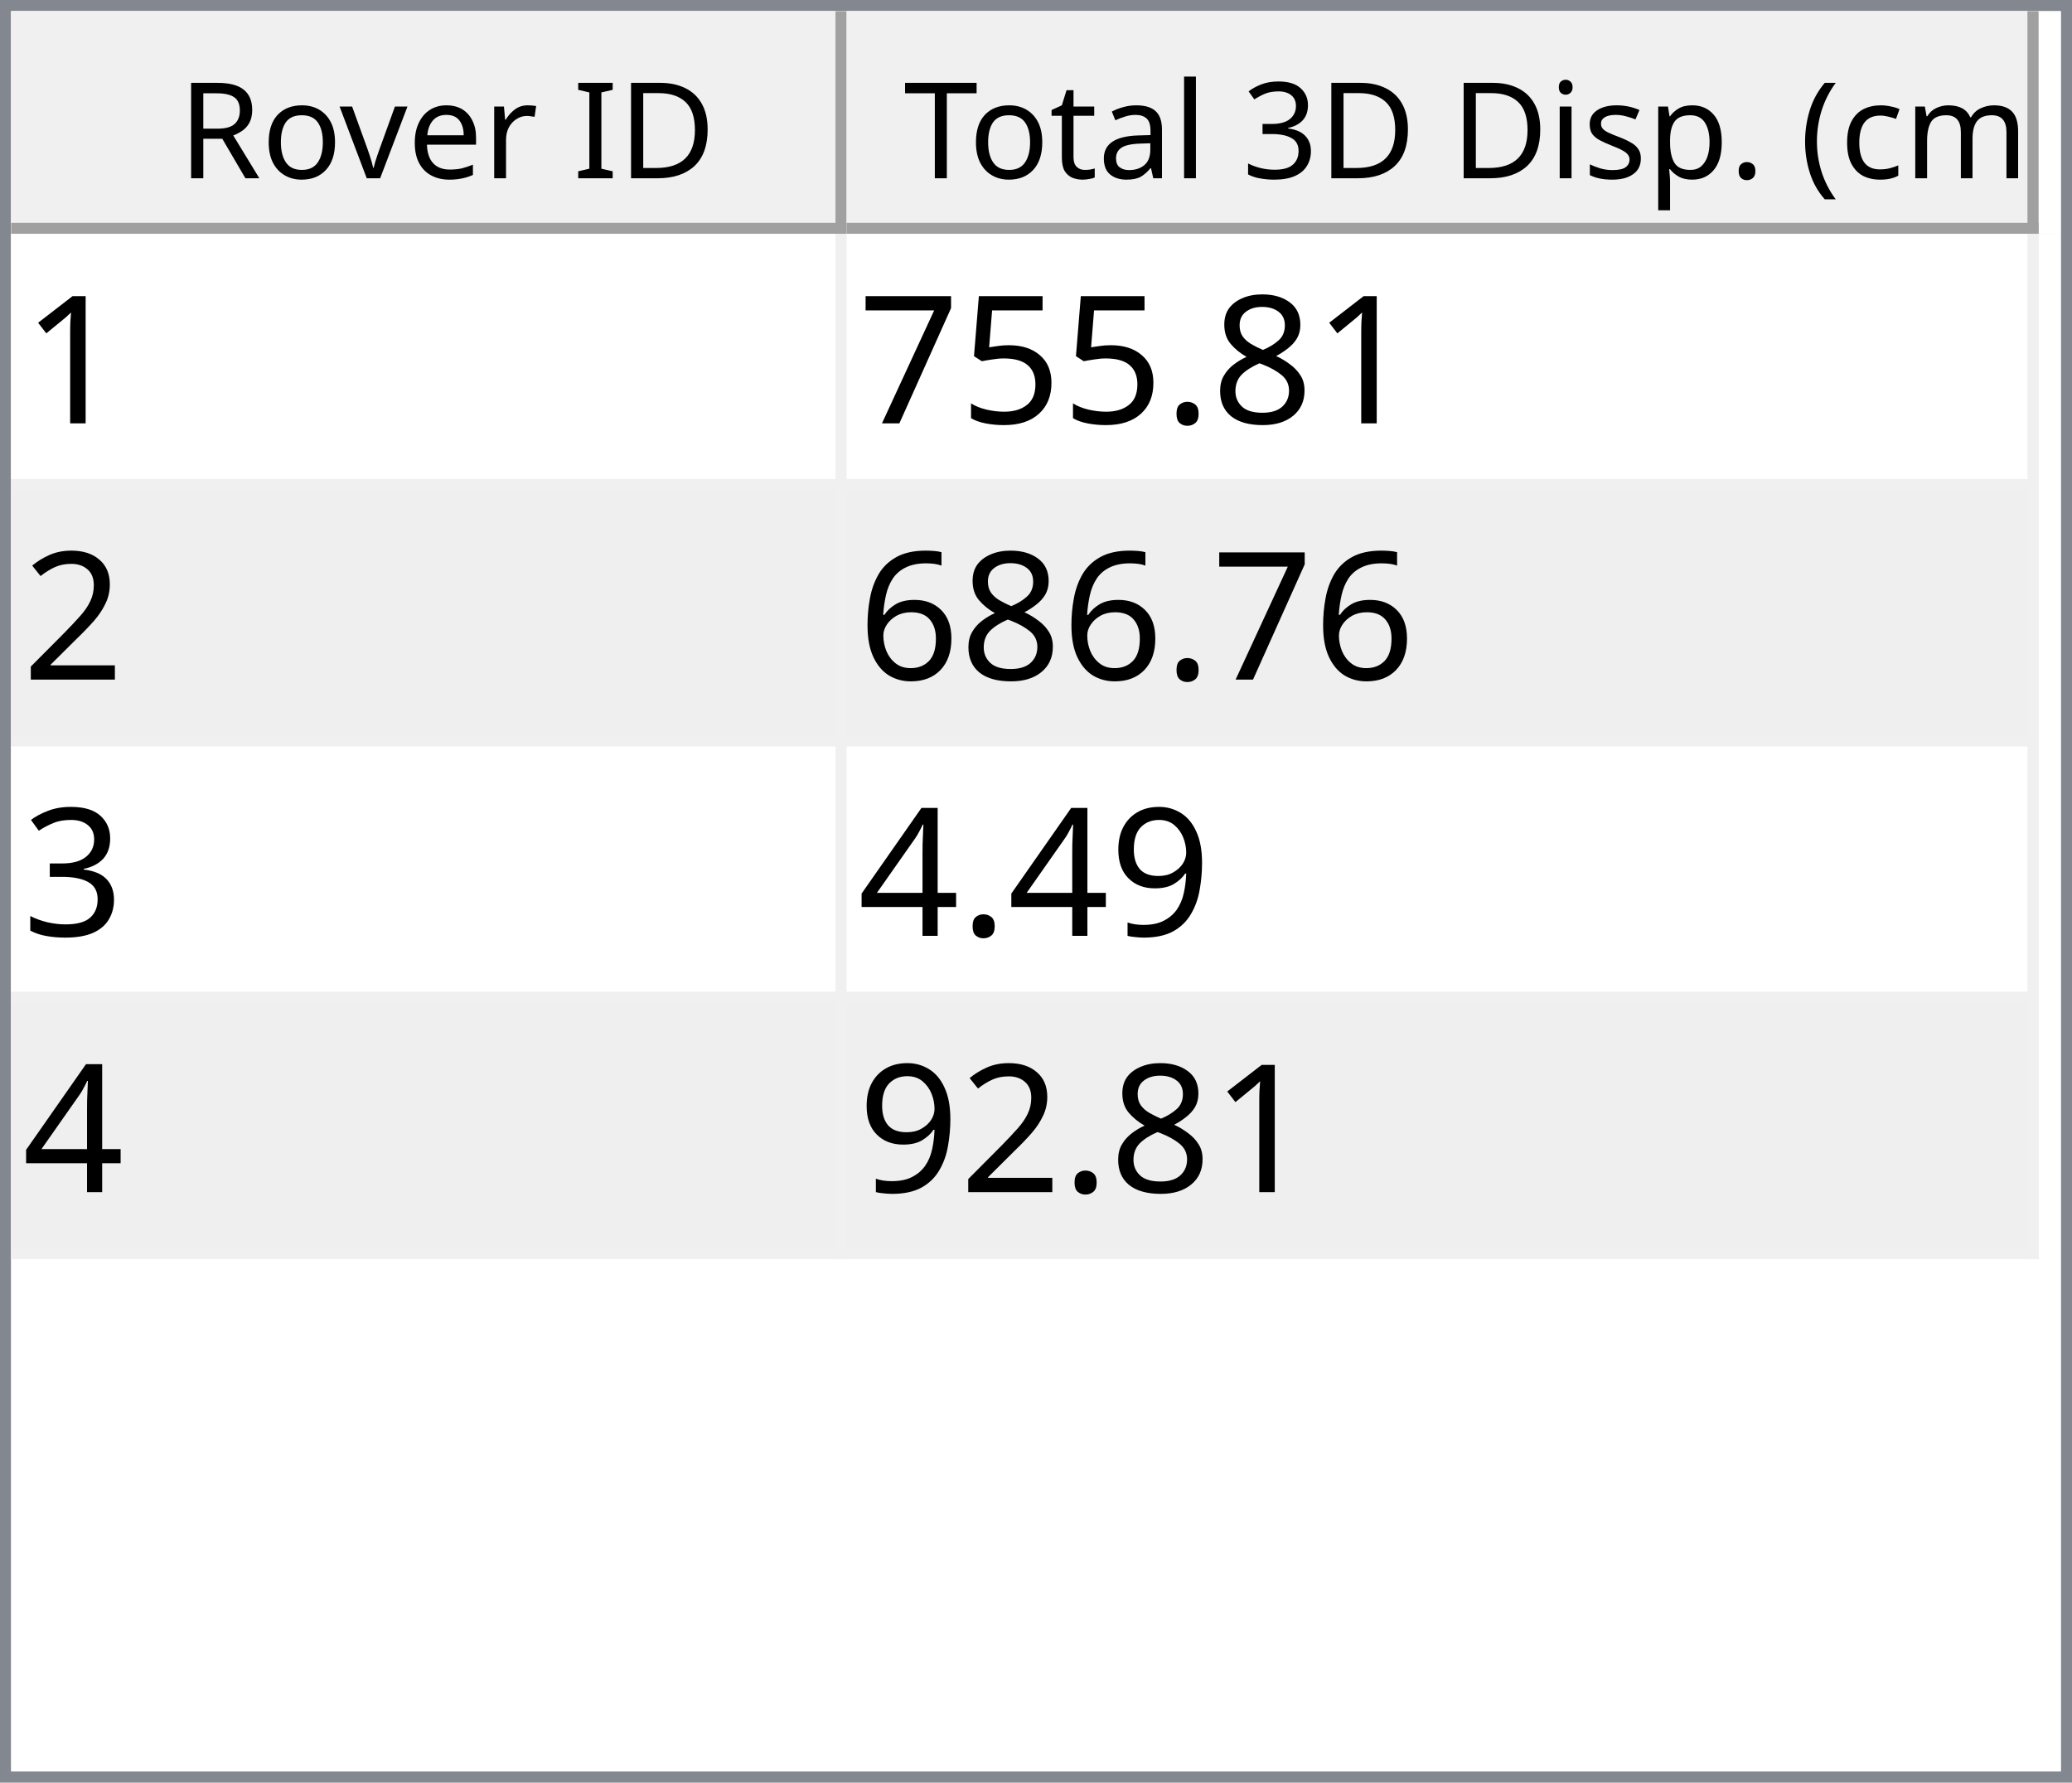
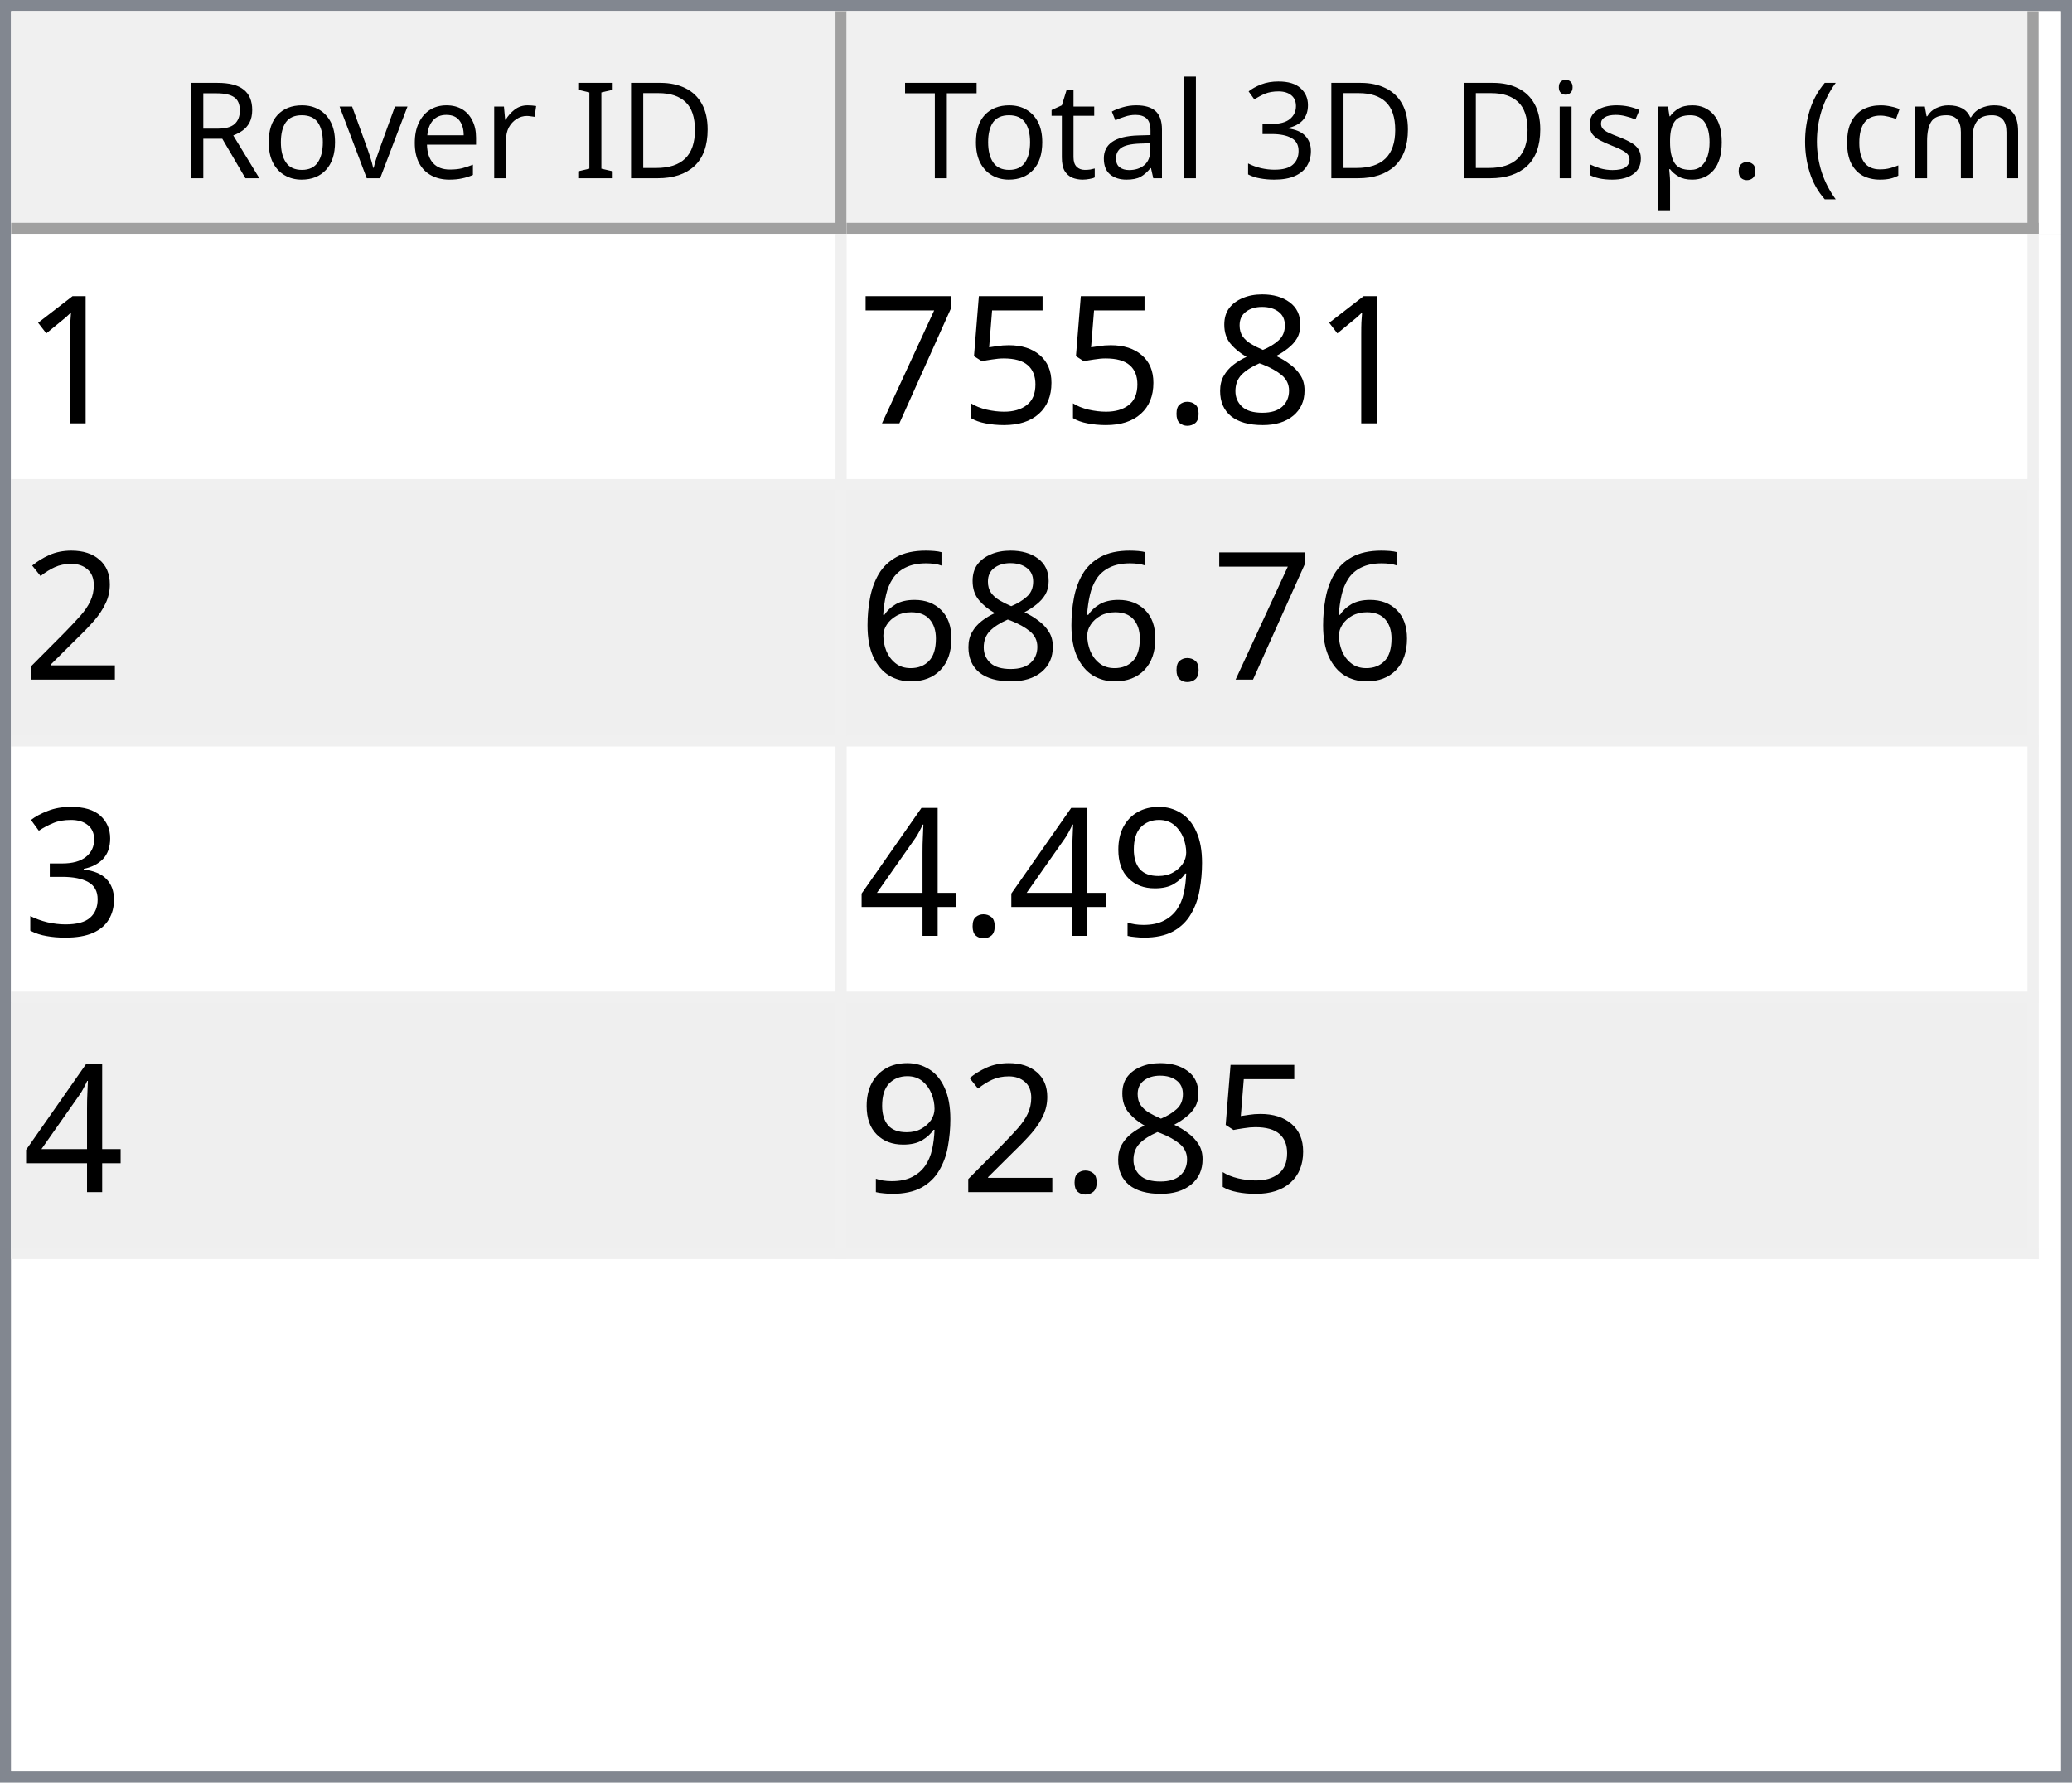
<svg xmlns="http://www.w3.org/2000/svg" style="fill-opacity:1; color-rendering:auto; color-interpolation:auto; text-rendering:auto; stroke:black; stroke-linecap:square; stroke-miterlimit:10; shape-rendering:auto; stroke-opacity:1; fill:black; stroke-dasharray:none; font-weight:normal; stroke-width:1; font-family:'Dialog'; font-style:normal; stroke-linejoin:miter; font-size:12px; stroke-dashoffset:0; image-rendering:auto;" width="186" height="160">
  <defs id="genericDefs" />
  <g>
    <defs id="defs1">
      <clipPath clipPathUnits="userSpaceOnUse" id="clipPath1">
        <path d="M0 0 L186 0 L186 160 L0 160 L0 0 Z" />
      </clipPath>
      <clipPath clipPathUnits="userSpaceOnUse" id="clipPath2">
        <path d="M0 0 L0 160 L186 160 L186 0 Z" />
      </clipPath>
      <clipPath clipPathUnits="userSpaceOnUse" id="clipPath3">
        <path d="M0 0 L0 20 L184 20 L184 0 Z" />
      </clipPath>
      <clipPath clipPathUnits="userSpaceOnUse" id="clipPath4">
        <path d="M0 0 L0 20 L75 20 L75 0 Z" />
      </clipPath>
      <clipPath clipPathUnits="userSpaceOnUse" id="clipPath5">
        <path d="M1 1 L1 19 L74 19 L74 1 Z" />
      </clipPath>
      <clipPath clipPathUnits="userSpaceOnUse" id="clipPath6">
        <path d="M0 0 L0 18 L73 18 L73 0 Z" />
      </clipPath>
      <clipPath clipPathUnits="userSpaceOnUse" id="clipPath7">
        <path d="M-0.5 -0.5 L-0.5 19.5 L74.5 19.5 L74.5 -0.5 Z" />
      </clipPath>
      <clipPath clipPathUnits="userSpaceOnUse" id="clipPath8">
        <path d="M0 0 L0 20 L107 20 L107 0 Z" />
      </clipPath>
      <clipPath clipPathUnits="userSpaceOnUse" id="clipPath9">
        <path d="M1 1 L1 19 L106 19 L106 1 Z" />
      </clipPath>
      <clipPath clipPathUnits="userSpaceOnUse" id="clipPath10">
        <path d="M0 0 L0 18 L105 18 L105 0 Z" />
      </clipPath>
      <clipPath clipPathUnits="userSpaceOnUse" id="clipPath11">
        <path d="M-0.5 -0.5 L-0.5 19.5 L106.5 19.5 L106.5 -0.5 Z" />
      </clipPath>
      <clipPath clipPathUnits="userSpaceOnUse" id="clipPath12">
        <path d="M0 0 L0 138 L184 138 L184 0 Z" />
      </clipPath>
      <clipPath clipPathUnits="userSpaceOnUse" id="clipPath13">
        <path d="M0 0 L0 92 L182 92 L182 0 Z" />
      </clipPath>
      <clipPath clipPathUnits="userSpaceOnUse" id="clipPath14">
        <path d="M-0.5 -0.5 L-0.5 91.5 L181.5 91.5 L181.5 -0.5 Z" />
      </clipPath>
      <clipPath clipPathUnits="userSpaceOnUse" id="clipPath15">
        <path d="M0 0 L0 22 L74 22 L74 0 Z" />
      </clipPath>
      <clipPath clipPathUnits="userSpaceOnUse" id="clipPath16">
        <path d="M0 0 L0 22 L106 22 L106 0 Z" />
      </clipPath>
      <font horiz-adv-x="64.551" id="font1">
        <font-face ascent="107.91" descent="25.098" units-per-em="100" style="font-style:normal; font-family:Segoe UI; font-weight:normal;" />
        <missing-glyph horiz-adv-x="64.551" d="M8.109 0 L8.109 68.266 L56.453 68.266 L56.453 0 L8.109 0 ZM15.328 7.234 L49.219 7.234 L49.219 61.031 L15.328 61.031 L15.328 7.234 Z" />
        <glyph unicode="D" horiz-adv-x="70.117" d="M9.188 0 L9.188 70.016 L28.516 70.016 Q65.531 70.016 65.531 35.891 Q65.531 19.672 55.25 9.836 Q44.969 0 27.734 0 L9.188 0 ZM17.391 62.594 L17.391 7.422 L27.828 7.422 Q41.609 7.422 49.273 14.797 Q56.938 22.172 56.938 35.688 Q56.938 62.594 28.328 62.594 L17.391 62.594 Z" />
        <glyph unicode="I" horiz-adv-x="26.611" d="M17.391 0 L9.188 0 L9.188 70.016 L17.391 70.016 L17.391 0 Z" />
        <glyph unicode=" " horiz-adv-x="27.393" d="" />
        <glyph unicode="r" horiz-adv-x="34.766" d="M34.188 41.891 Q32.078 43.5 28.125 43.5 Q23 43.5 19.555 38.672 Q16.109 33.844 16.109 25.484 L16.109 0 L8.109 0 L8.109 50 L16.109 50 L16.109 39.703 L16.312 39.703 Q18.016 44.969 21.531 47.922 Q25.047 50.875 29.391 50.875 Q32.516 50.875 34.188 50.203 L34.188 41.891 Z" />
        <glyph unicode="e" horiz-adv-x="52.295" d="M48.297 23 L12.984 23 Q13.188 14.656 17.484 10.109 Q21.781 5.562 29.297 5.562 Q37.75 5.562 44.828 11.141 L44.828 3.609 Q38.234 -1.172 27.391 -1.172 Q16.797 -1.172 10.742 5.641 Q4.688 12.453 4.688 24.812 Q4.688 36.469 11.305 43.82 Q17.922 51.172 27.734 51.172 Q37.547 51.172 42.922 44.828 Q48.297 38.484 48.297 27.203 L48.297 23 ZM40.094 29.781 Q40.047 36.719 36.75 40.578 Q33.453 44.438 27.594 44.438 Q21.922 44.438 17.969 40.383 Q14.016 36.328 13.094 29.781 L40.094 29.781 Z" />
        <glyph unicode="v" horiz-adv-x="47.9" d="M47.406 50 L27.484 0 L19.625 0 L0.688 50 L9.469 50 L22.172 13.672 Q23.578 9.672 23.922 6.688 L24.125 6.688 Q24.609 10.453 25.688 13.484 L38.969 50 L47.406 50 Z" />
        <glyph unicode="o" horiz-adv-x="58.594" d="M29 -1.172 Q17.922 -1.172 11.305 5.836 Q4.688 12.844 4.688 24.422 Q4.688 37.016 11.57 44.094 Q18.453 51.172 30.172 51.172 Q41.359 51.172 47.633 44.289 Q53.906 37.406 53.906 25.203 Q53.906 13.234 47.141 6.031 Q40.375 -1.172 29 -1.172 ZM29.594 44.438 Q21.875 44.438 17.383 39.188 Q12.891 33.938 12.891 24.703 Q12.891 15.828 17.43 10.695 Q21.969 5.562 29.594 5.562 Q37.359 5.562 41.531 10.594 Q45.703 15.625 45.703 24.906 Q45.703 34.281 41.531 39.359 Q37.359 44.438 29.594 44.438 Z" />
        <glyph unicode="R" horiz-adv-x="59.814" d="M59.375 0 L49.609 0 L37.891 19.625 Q36.281 22.359 34.766 24.289 Q33.25 26.219 31.664 27.438 Q30.078 28.656 28.25 29.219 Q26.422 29.781 24.125 29.781 L17.391 29.781 L17.391 0 L9.188 0 L9.188 70.016 L30.078 70.016 Q34.672 70.016 38.555 68.867 Q42.438 67.719 45.289 65.375 Q48.141 63.031 49.758 59.547 Q51.375 56.062 51.375 51.375 Q51.375 47.703 50.273 44.656 Q49.172 41.609 47.148 39.211 Q45.125 36.812 42.266 35.133 Q39.406 33.453 35.844 32.516 L35.844 32.328 Q37.594 31.547 38.891 30.547 Q40.188 29.547 41.359 28.18 Q42.531 26.812 43.68 25.078 Q44.828 23.344 46.234 21.047 L59.375 0 ZM17.391 62.594 L17.391 37.203 L28.516 37.203 Q31.594 37.203 34.203 38.133 Q36.812 39.062 38.719 40.797 Q40.625 42.531 41.703 45.047 Q42.781 47.562 42.781 50.688 Q42.781 56.297 39.141 59.445 Q35.5 62.594 28.609 62.594 L17.391 62.594 Z" />
        <glyph unicode=")" horiz-adv-x="30.176" d="M8.297 -15.922 L1.172 -15.922 Q16.406 2.344 16.406 26.812 Q16.406 51.469 1.078 70.016 L8.297 70.016 Q23.531 52.156 23.531 26.703 Q23.531 1.375 8.297 -15.922 Z" />
        <glyph unicode="m" horiz-adv-x="86.133" d="M79.109 0 L71.094 0 L71.094 28.719 Q71.094 37.016 68.531 40.727 Q65.969 44.438 59.906 44.438 Q54.781 44.438 51.195 39.75 Q47.609 35.062 47.609 28.516 L47.609 0 L39.594 0 L39.594 29.688 Q39.594 44.438 28.219 44.438 Q22.953 44.438 19.531 40.016 Q16.109 35.594 16.109 28.516 L16.109 0 L8.109 0 L8.109 50 L16.109 50 L16.109 42.094 L16.312 42.094 Q21.625 51.172 31.844 51.172 Q36.969 51.172 40.773 48.312 Q44.578 45.453 46 40.828 Q51.562 51.172 62.594 51.172 Q79.109 51.172 79.109 30.812 L79.109 0 Z" />
        <glyph unicode="c" horiz-adv-x="46.191" d="M42.188 2.297 Q36.422 -1.172 28.516 -1.172 Q17.828 -1.172 11.258 5.789 Q4.688 12.75 4.688 23.828 Q4.688 36.188 11.766 43.68 Q18.844 51.172 30.672 51.172 Q37.25 51.172 42.281 48.734 L42.281 40.531 Q36.719 44.438 30.375 44.438 Q22.703 44.438 17.797 38.945 Q12.891 33.453 12.891 24.516 Q12.891 15.719 17.508 10.641 Q22.125 5.562 29.891 5.562 Q36.422 5.562 42.188 9.906 L42.188 2.297 Z" />
        <glyph unicode="(" horiz-adv-x="30.176" d="M29.109 -15.922 L21.969 -15.922 Q6.844 1.375 6.844 26.703 Q6.844 52.156 21.969 70.016 L29.203 70.016 Q13.875 51.469 13.875 26.812 Q13.875 2.344 29.109 -15.922 Z" />
        <glyph unicode="." horiz-adv-x="21.68" d="M10.891 -1.078 Q8.641 -1.078 7.055 0.539 Q5.469 2.156 5.469 4.391 Q5.469 6.641 7.055 8.273 Q8.641 9.906 10.891 9.906 Q13.188 9.906 14.797 8.273 Q16.406 6.641 16.406 4.391 Q16.406 2.156 14.797 0.539 Q13.188 -1.078 10.891 -1.078 Z" />
        <glyph unicode="p" horiz-adv-x="58.789" d="M16.312 7.234 L16.109 7.234 L16.109 -23 L8.109 -23 L8.109 50 L16.109 50 L16.109 41.219 L16.312 41.219 Q22.219 51.172 33.594 51.172 Q43.266 51.172 48.688 44.461 Q54.109 37.75 54.109 26.469 Q54.109 13.922 48 6.375 Q41.891 -1.172 31.297 -1.172 Q21.578 -1.172 16.312 7.234 ZM16.109 27.391 L16.109 20.406 Q16.109 14.203 20.141 9.883 Q24.172 5.562 30.375 5.562 Q37.641 5.562 41.773 11.133 Q45.906 16.703 45.906 26.609 Q45.906 34.969 42.047 39.703 Q38.188 44.438 31.594 44.438 Q24.609 44.438 20.359 39.578 Q16.109 34.719 16.109 27.391 Z" />
        <glyph unicode="s" horiz-adv-x="42.432" d="M5.078 1.812 L5.078 10.406 Q11.625 5.562 19.484 5.562 Q30.031 5.562 30.031 12.594 Q30.031 14.594 29.125 15.992 Q28.219 17.391 26.68 18.461 Q25.141 19.531 23.07 20.383 Q21 21.234 18.609 22.172 Q15.281 23.484 12.766 24.828 Q10.25 26.172 8.57 27.859 Q6.891 29.547 6.031 31.695 Q5.172 33.844 5.172 36.719 Q5.172 40.234 6.789 42.945 Q8.406 45.656 11.086 47.484 Q13.766 49.312 17.211 50.242 Q20.656 51.172 24.312 51.172 Q30.812 51.172 35.938 48.922 L35.938 40.828 Q30.422 44.438 23.25 44.438 Q21 44.438 19.195 43.922 Q17.391 43.406 16.094 42.477 Q14.797 41.547 14.086 40.258 Q13.375 38.969 13.375 37.406 Q13.375 35.453 14.086 34.133 Q14.797 32.812 16.164 31.789 Q17.531 30.766 19.484 29.938 Q21.438 29.109 23.922 28.125 Q27.25 26.859 29.883 25.516 Q32.516 24.172 34.375 22.484 Q36.234 20.797 37.234 18.602 Q38.234 16.406 38.234 13.375 Q38.234 9.672 36.602 6.938 Q34.969 4.203 32.234 2.398 Q29.5 0.594 25.93 -0.289 Q22.359 -1.172 18.453 -1.172 Q10.75 -1.172 5.078 1.812 Z" />
        <glyph unicode="i" horiz-adv-x="24.219" d="M12.203 62.703 Q10.062 62.703 8.547 64.164 Q7.031 65.625 7.031 67.875 Q7.031 70.125 8.547 71.609 Q10.062 73.094 12.203 73.094 Q14.406 73.094 15.945 71.609 Q17.484 70.125 17.484 67.875 Q17.484 65.719 15.945 64.211 Q14.406 62.703 12.203 62.703 ZM16.109 0 L8.109 0 L8.109 50 L16.109 50 L16.109 0 Z" />
        <glyph unicode="3" horiz-adv-x="53.906" d="M46.531 19.828 Q46.531 15.094 44.75 11.211 Q42.969 7.328 39.719 4.57 Q36.469 1.812 31.93 0.297 Q27.391 -1.219 21.922 -1.219 Q11.922 -1.219 6 2.594 L6 11.188 Q13.094 5.609 22.219 5.609 Q25.875 5.609 28.828 6.539 Q31.781 7.469 33.906 9.227 Q36.031 10.984 37.18 13.477 Q38.328 15.969 38.328 19.094 Q38.328 32.812 18.797 32.812 L12.984 32.812 L12.984 39.594 L18.5 39.594 Q35.797 39.594 35.797 52.484 Q35.797 64.406 22.609 64.406 Q15.188 64.406 8.688 59.422 L8.688 67.188 Q15.375 71.188 24.609 71.188 Q29 71.188 32.57 69.969 Q36.141 68.75 38.68 66.555 Q41.219 64.359 42.609 61.281 Q44 58.203 44 54.5 Q44 40.672 30.031 36.719 L30.031 36.531 Q33.594 36.141 36.625 34.797 Q39.656 33.453 41.852 31.305 Q44.047 29.156 45.289 26.25 Q46.531 23.344 46.531 19.828 Z" />
        <glyph unicode="l" horiz-adv-x="24.219" d="M16.109 0 L8.109 0 L8.109 74.031 L16.109 74.031 L16.109 0 Z" />
        <glyph unicode="a" horiz-adv-x="50.879" d="M43.891 0 L35.891 0 L35.891 7.812 L35.688 7.812 Q30.469 -1.172 20.312 -1.172 Q12.844 -1.172 8.617 2.781 Q4.391 6.734 4.391 13.281 Q4.391 27.297 20.906 29.594 L35.891 31.688 Q35.891 44.438 25.594 44.438 Q16.547 44.438 9.281 38.281 L9.281 46.484 Q16.656 51.172 26.266 51.172 Q43.891 51.172 43.891 32.516 L43.891 0 ZM35.891 25.297 L23.828 23.641 Q18.266 22.859 15.43 20.875 Q12.594 18.891 12.594 13.875 Q12.594 10.203 15.211 7.883 Q17.828 5.562 22.172 5.562 Q28.125 5.562 32.008 9.742 Q35.891 13.922 35.891 20.312 L35.891 25.297 Z" />
        <glyph unicode="t" horiz-adv-x="33.887" d="M31.297 0.484 Q28.469 -1.078 23.828 -1.078 Q10.688 -1.078 10.688 13.578 L10.688 43.172 L2.094 43.172 L2.094 50 L10.688 50 L10.688 62.203 L18.703 64.797 L18.703 50 L31.297 50 L31.297 43.172 L18.703 43.172 L18.703 14.984 Q18.703 9.969 20.414 7.82 Q22.125 5.672 26.078 5.672 Q29.109 5.672 31.297 7.328 L31.297 0.484 Z" />
        <glyph unicode="T" horiz-adv-x="52.393" d="M50.594 62.594 L30.375 62.594 L30.375 0 L22.172 0 L22.172 62.594 L2 62.594 L2 70.016 L50.594 70.016 L50.594 62.594 Z" />
      </font>
      <font horiz-adv-x="75.0" id="font2">
        <font-face ascent="100.537" descent="21.973" units-per-em="100" style="font-style:normal; font-family:sans-serif; font-weight:normal;" />
        <missing-glyph horiz-adv-x="75.0" d="M12.5 0 L12.5 62.5 L62.5 62.5 L62.5 0 L12.5 0 ZM14.062 1.562 L60.938 1.562 L60.938 60.938 L14.062 60.938 L14.062 1.562 Z" />
        <glyph unicode="1" horiz-adv-x="55.615" d="M37.25 0 L28.469 0 L28.469 56 Q25.297 52.984 20.141 49.953 Q14.984 46.922 10.891 45.406 L10.891 53.906 Q18.266 57.375 23.781 62.305 Q29.297 67.234 31.594 71.875 L37.25 71.875 L37.25 0 Z" />
        <glyph unicode="8" horiz-adv-x="55.615" d="M17.672 38.812 Q12.203 40.828 9.57 44.539 Q6.938 48.25 6.938 53.422 Q6.938 61.234 12.555 66.555 Q18.172 71.875 27.484 71.875 Q36.859 71.875 42.578 66.43 Q48.297 60.984 48.297 53.172 Q48.297 48.188 45.68 44.508 Q43.062 40.828 37.75 38.812 Q44.344 36.672 47.781 31.883 Q51.219 27.094 51.219 20.453 Q51.219 11.281 44.727 5.031 Q38.234 -1.219 27.641 -1.219 Q17.047 -1.219 10.547 5.055 Q4.047 11.328 4.047 20.703 Q4.047 27.688 7.594 32.398 Q11.141 37.109 17.672 38.812 ZM15.922 53.719 Q15.922 48.641 19.195 45.414 Q22.469 42.188 27.688 42.188 Q32.766 42.188 36.016 45.383 Q39.266 48.578 39.266 53.219 Q39.266 58.062 35.914 61.359 Q32.562 64.656 27.594 64.656 Q22.562 64.656 19.242 61.43 Q15.922 58.203 15.922 53.719 ZM13.094 20.656 Q13.094 16.891 14.875 13.375 Q16.656 9.859 20.172 7.93 Q23.688 6 27.734 6 Q34.031 6 38.133 10.055 Q42.234 14.109 42.234 20.359 Q42.234 26.703 38.016 30.859 Q33.797 35.016 27.438 35.016 Q21.234 35.016 17.164 30.914 Q13.094 26.812 13.094 20.656 Z" />
        <glyph unicode="." horiz-adv-x="27.783" d="M9.078 0 L9.078 10.016 L19.094 10.016 L19.094 0 L9.078 0 Z" />
        <glyph unicode="5" horiz-adv-x="55.615" d="M4.156 18.75 L13.375 19.531 Q14.406 12.797 18.141 9.398 Q21.875 6 27.156 6 Q33.5 6 37.891 10.789 Q42.281 15.578 42.281 23.484 Q42.281 31 38.062 35.352 Q33.844 39.703 27 39.703 Q22.75 39.703 19.336 37.773 Q15.922 35.844 13.969 32.766 L5.719 33.844 L12.641 70.609 L48.25 70.609 L48.25 62.203 L19.672 62.203 L15.828 42.969 Q22.266 47.469 29.344 47.469 Q38.719 47.469 45.164 40.969 Q51.609 34.469 51.609 24.266 Q51.609 14.547 45.953 7.469 Q39.062 -1.219 27.156 -1.219 Q17.391 -1.219 11.211 4.25 Q5.031 9.719 4.156 18.75 Z" />
        <glyph unicode="7" horiz-adv-x="55.615" d="M4.734 62.203 L4.734 70.656 L51.078 70.656 L51.078 63.812 Q44.234 56.547 37.523 44.484 Q30.812 32.422 27.156 19.672 Q24.516 10.688 23.781 0 L14.75 0 Q14.891 8.453 18.062 20.414 Q21.234 32.375 27.172 43.484 Q33.109 54.594 39.797 62.203 L4.734 62.203 Z" />
        <glyph unicode="2" horiz-adv-x="55.615" d="M50.344 8.453 L50.344 0 L3.031 0 Q2.938 3.172 4.047 6.109 Q5.859 10.938 9.836 15.625 Q13.812 20.312 21.344 26.469 Q33.016 36.031 37.117 41.625 Q41.219 47.219 41.219 52.203 Q41.219 57.422 37.477 61.008 Q33.734 64.594 27.734 64.594 Q21.391 64.594 17.578 60.789 Q13.766 56.984 13.719 50.25 L4.688 51.172 Q5.609 61.281 11.664 66.578 Q17.719 71.875 27.938 71.875 Q38.234 71.875 44.242 66.164 Q50.25 60.453 50.25 52 Q50.25 47.703 48.492 43.555 Q46.734 39.406 42.656 34.812 Q38.578 30.219 29.109 22.219 Q21.188 15.578 18.945 13.211 Q16.703 10.844 15.234 8.453 L50.344 8.453 Z" />
        <glyph unicode="6" horiz-adv-x="55.615" d="M49.75 54.047 L41.016 53.375 Q39.844 58.547 37.703 60.891 Q34.125 64.656 28.906 64.656 Q24.703 64.656 21.531 62.312 Q17.391 59.281 14.992 53.469 Q12.594 47.656 12.5 36.922 Q15.672 41.75 20.266 44.094 Q24.859 46.438 29.891 46.438 Q38.672 46.438 44.852 39.969 Q51.031 33.5 51.031 23.25 Q51.031 16.5 48.125 10.719 Q45.219 4.938 40.141 1.859 Q35.062 -1.219 28.609 -1.219 Q17.625 -1.219 10.695 6.859 Q3.766 14.938 3.766 33.5 Q3.766 54.25 11.422 63.672 Q18.109 71.875 29.438 71.875 Q37.891 71.875 43.289 67.141 Q48.688 62.406 49.75 54.047 ZM13.875 23.188 Q13.875 18.656 15.797 14.508 Q17.719 10.359 21.188 8.18 Q24.656 6 28.469 6 Q34.031 6 38.039 10.492 Q42.047 14.984 42.047 22.703 Q42.047 30.125 38.086 34.398 Q34.125 38.672 28.125 38.672 Q22.172 38.672 18.023 34.398 Q13.875 30.125 13.875 23.188 Z" />
        <glyph unicode="3" horiz-adv-x="55.615" d="M4.203 18.891 L12.984 20.062 Q14.5 12.594 18.141 9.297 Q21.781 6 27 6 Q33.203 6 37.477 10.297 Q41.75 14.594 41.75 20.953 Q41.75 27 37.797 30.93 Q33.844 34.859 27.734 34.859 Q25.25 34.859 21.531 33.891 L22.516 41.609 Q23.391 41.5 23.922 41.5 Q29.547 41.5 34.039 44.43 Q38.531 47.359 38.531 53.469 Q38.531 58.297 35.258 61.477 Q31.984 64.656 26.812 64.656 Q21.688 64.656 18.266 61.43 Q14.844 58.203 13.875 51.766 L5.078 53.328 Q6.688 62.156 12.398 67.016 Q18.109 71.875 26.609 71.875 Q32.469 71.875 37.398 69.359 Q42.328 66.844 44.945 62.5 Q47.562 58.156 47.562 53.266 Q47.562 48.641 45.07 44.828 Q42.578 41.016 37.703 38.766 Q44.047 37.312 47.562 32.695 Q51.078 28.078 51.078 21.141 Q51.078 11.766 44.242 5.25 Q37.406 -1.266 26.953 -1.266 Q17.531 -1.266 11.305 4.352 Q5.078 9.969 4.203 18.891 Z" />
        <glyph unicode="9" horiz-adv-x="55.615" d="M5.469 16.547 L13.922 17.328 Q14.984 11.375 18.016 8.688 Q21.047 6 25.781 6 Q29.828 6 32.883 7.859 Q35.938 9.719 37.891 12.82 Q39.844 15.922 41.164 21.195 Q42.484 26.469 42.484 31.938 Q42.484 32.516 42.438 33.688 Q39.797 29.5 35.234 26.883 Q30.672 24.266 25.344 24.266 Q16.453 24.266 10.305 30.711 Q4.156 37.156 4.156 47.703 Q4.156 58.594 10.578 65.234 Q17 71.875 26.656 71.875 Q33.641 71.875 39.43 68.117 Q45.219 64.359 48.219 57.398 Q51.219 50.438 51.219 37.25 Q51.219 23.531 48.242 15.406 Q45.266 7.281 39.383 3.031 Q33.5 -1.219 25.594 -1.219 Q17.188 -1.219 11.867 3.445 Q6.547 8.109 5.469 16.547 ZM41.453 48.141 Q41.453 55.719 37.43 60.156 Q33.406 64.594 27.734 64.594 Q21.875 64.594 17.531 59.812 Q13.188 55.031 13.188 47.406 Q13.188 40.578 17.312 36.305 Q21.438 32.031 27.484 32.031 Q33.594 32.031 37.523 36.305 Q41.453 40.578 41.453 48.141 Z" />
        <glyph unicode="4" horiz-adv-x="55.615" d="M32.328 0 L32.328 17.141 L1.266 17.141 L1.266 25.203 L33.938 71.578 L41.109 71.578 L41.109 25.203 L50.781 25.203 L50.781 17.141 L41.109 17.141 L41.109 0 L32.328 0 ZM32.328 25.203 L32.328 57.469 L9.906 25.203 L32.328 25.203 Z" />
      </font>
    </defs>
    <g style="fill:white; stroke:white;">
      <rect x="0" y="0" width="186" style="clip-path:url(#clipPath1); stroke:none;" height="160" />
    </g>
    <g style="fill:white; text-rendering:optimizeSpeed; color-rendering:optimizeSpeed; image-rendering:optimizeSpeed; shape-rendering:crispEdges; stroke:white; color-interpolation:sRGB;">
      <rect x="0" width="186" height="160" y="0" style="stroke:none;" />
      <path style="stroke:none;" d="M0 160 L186 160 L186 0 L0 0 Z" />
    </g>
    <g style="fill:rgb(240,240,240); font-family:'Segoe UI'; stroke:rgb(240,240,240);">
      <rect x="0" y="0" width="186" style="clip-path:url(#clipPath2); stroke:none;" height="160" />
    </g>
    <g style="fill:rgb(130,135,144); font-family:'Segoe UI'; stroke:rgb(130,135,144);">
      <path d="M0 0 L186 0 L186 160 L0 160 L0 0 ZM1 1 L185 1 L185 159 L1 159 L1 1 Z" style="fill-rule:evenodd; clip-path:url(#clipPath2); stroke:none;" />
    </g>
    <g style="fill:white; font-family:'Segoe UI'; stroke:white;" transform="translate(1,1)">
      <rect x="0" y="0" width="184" style="clip-path:url(#clipPath3); stroke:none;" height="20" />
    </g>
    <g style="fill:rgb(240,240,240); font-family:'Segoe UI'; stroke:rgb(240,240,240);" transform="translate(1,1)">
      <rect x="0" y="0" width="75" style="clip-path:url(#clipPath4); stroke:none;" height="20" />
    </g>
    <g style="font-family:'Segoe UI';" transform="translate(2,2)">
      <text x="14" xml:space="preserve" y="14" style="clip-path:url(#clipPath6); stroke:none;">Rover ID</text>
    </g>
    <g style="fill:rgb(160,160,160); font-family:'Segoe UI'; stroke:rgb(160,160,160); stroke-linejoin:bevel;" transform="translate(1.5,1.5)">
      <line x1="74" x2="74" y1="0" style="fill:none; clip-path:url(#clipPath7);" y2="19" />
    </g>
    <g style="fill:rgb(160,160,160); font-family:'Segoe UI'; stroke:rgb(160,160,160); stroke-linejoin:bevel;" transform="matrix(1,0,0,1,1,1) translate(0.5,0.5)">
      <line x1="0" x2="74" y1="19" style="fill:none; clip-path:url(#clipPath7);" y2="19" />
    </g>
    <g style="fill:rgb(240,240,240); font-family:'Segoe UI'; stroke:rgb(240,240,240);" transform="translate(76,1)">
      <rect x="0" y="0" width="107" style="clip-path:url(#clipPath8); stroke:none;" height="20" />
    </g>
    <g style="font-family:'Segoe UI';" transform="translate(77,2)">
      <text x="1" xml:space="preserve" y="14" style="clip-path:url(#clipPath10); stroke:none;"> Total 3D Disp. (cm)</text>
    </g>
    <g style="fill:rgb(160,160,160); font-family:'Segoe UI'; stroke:rgb(160,160,160); stroke-linejoin:bevel;" transform="translate(76.5,1.5)">
      <line x1="106" x2="106" y1="0" style="fill:none; clip-path:url(#clipPath11);" y2="19" />
    </g>
    <g style="fill:rgb(160,160,160); font-family:'Segoe UI'; stroke:rgb(160,160,160); stroke-linejoin:bevel;" transform="matrix(1,0,0,1,76,1) translate(0.5,0.5)">
      <line x1="0" x2="106" y1="19" style="fill:none; clip-path:url(#clipPath11);" y2="19" />
    </g>
    <g style="fill:white; font-family:'Segoe UI'; stroke:white;" transform="translate(1,21)">
      <rect x="0" y="0" width="184" style="clip-path:url(#clipPath12); stroke:none;" height="138" />
    </g>
    <g style="fill:rgb(240,240,240); font-size:16px; font-family:sans-serif; stroke:rgb(240,240,240);" transform="translate(1,21)">
      <rect x="0" y="0" width="182" style="clip-path:url(#clipPath13); stroke:none;" height="92" />
      <line transform="translate(0.5,0.5)" x1="0" x2="181" y1="22" style="clip-path:url(#clipPath14); fill:none; stroke-linejoin:bevel;" y2="22" />
    </g>
    <g transform="matrix(1,0,0,1,1,21) translate(0.5,0.5)" style="fill:rgb(240,240,240); font-size:16px; font-family:sans-serif; stroke:rgb(240,240,240); stroke-linejoin:bevel;">
      <line x1="0" x2="181" y1="45" style="fill:none; clip-path:url(#clipPath14);" y2="45" />
    </g>
    <g transform="matrix(1,0,0,1,1,21) translate(0.5,0.5)" style="fill:rgb(240,240,240); font-size:16px; font-family:sans-serif; stroke:rgb(240,240,240); stroke-linejoin:bevel;">
      <line x1="0" x2="181" y1="68" style="fill:none; clip-path:url(#clipPath14);" y2="68" />
    </g>
    <g transform="matrix(1,0,0,1,1,21) translate(0.5,0.5)" style="fill:rgb(240,240,240); font-size:16px; font-family:sans-serif; stroke:rgb(240,240,240); stroke-linejoin:bevel;">
      <line x1="0" x2="181" y1="91" style="fill:none; clip-path:url(#clipPath14);" y2="91" />
    </g>
    <g transform="matrix(1,0,0,1,1,21) translate(0.5,0.5)" style="fill:rgb(240,240,240); font-size:16px; font-family:sans-serif; stroke:rgb(240,240,240); stroke-linejoin:bevel;">
      <line x1="74" x2="74" y1="0" style="fill:none; clip-path:url(#clipPath14);" y2="91" />
    </g>
    <g transform="matrix(1,0,0,1,1,21) translate(0.5,0.5)" style="fill:rgb(240,240,240); font-size:16px; font-family:sans-serif; stroke:rgb(240,240,240); stroke-linejoin:bevel;">
      <line x1="181" x2="181" y1="0" style="fill:none; clip-path:url(#clipPath14);" y2="91" />
    </g>
    <g style="fill:white; font-size:16px; font-family:sans-serif; stroke:white;" transform="matrix(1,0,0,1,1,21)">
      <rect x="0" y="0" width="74" style="clip-path:url(#clipPath15); stroke:none;" height="22" />
      <text x="1" y="17" style="fill:black; clip-path:url(#clipPath15); stroke:none;" xml:space="preserve">1</text>
    </g>
    <g style="fill:white; font-size:16px; font-family:sans-serif; stroke:white;" transform="matrix(1,0,0,1,1,21) translate(75,0)">
      <rect x="0" y="0" width="106" style="clip-path:url(#clipPath16); stroke:none;" height="22" />
      <text x="1" y="17" style="fill:black; clip-path:url(#clipPath16); stroke:none;" xml:space="preserve">755.81</text>
    </g>
    <g style="fill:rgb(239,239,239); font-size:16px; font-family:sans-serif; stroke:rgb(239,239,239);" transform="matrix(1,0,0,1,1,21) translate(0,23)">
      <rect x="0" y="0" width="74" style="clip-path:url(#clipPath15); stroke:none;" height="22" />
      <text x="1" y="17" style="fill:black; clip-path:url(#clipPath15); stroke:none;" xml:space="preserve">2</text>
    </g>
    <g style="fill:rgb(239,239,239); font-size:16px; font-family:sans-serif; stroke:rgb(239,239,239);" transform="matrix(1,0,0,1,1,21) translate(75,23)">
      <rect x="0" y="0" width="106" style="clip-path:url(#clipPath16); stroke:none;" height="22" />
      <text x="1" y="17" style="fill:black; clip-path:url(#clipPath16); stroke:none;" xml:space="preserve">686.76</text>
    </g>
    <g style="fill:white; font-size:16px; font-family:sans-serif; stroke:white;" transform="matrix(1,0,0,1,1,21) translate(0,46)">
      <rect x="0" y="0" width="74" style="clip-path:url(#clipPath15); stroke:none;" height="22" />
      <text x="1" y="17" style="fill:black; clip-path:url(#clipPath15); stroke:none;" xml:space="preserve">3</text>
    </g>
    <g style="fill:white; font-size:16px; font-family:sans-serif; stroke:white;" transform="matrix(1,0,0,1,1,21) translate(75,46)">
      <rect x="0" y="0" width="106" style="clip-path:url(#clipPath16); stroke:none;" height="22" />
      <text x="1" y="17" style="fill:black; clip-path:url(#clipPath16); stroke:none;" xml:space="preserve">4.49</text>
    </g>
    <g style="fill:rgb(239,239,239); font-size:16px; font-family:sans-serif; stroke:rgb(239,239,239);" transform="matrix(1,0,0,1,1,21) translate(0,69)">
      <rect x="0" y="0" width="74" style="clip-path:url(#clipPath15); stroke:none;" height="22" />
      <text x="1" y="17" style="fill:black; clip-path:url(#clipPath15); stroke:none;" xml:space="preserve">4</text>
    </g>
    <g style="fill:rgb(239,239,239); font-size:16px; font-family:sans-serif; stroke:rgb(239,239,239);" transform="matrix(1,0,0,1,1,21) translate(75,69)">
      <rect x="0" y="0" width="106" style="clip-path:url(#clipPath16); stroke:none;" height="22" />
-       <text x="1" y="17" style="fill:black; clip-path:url(#clipPath16); stroke:none;" xml:space="preserve">92.81</text>
+       <text x="1" y="17" style="fill:black; clip-path:url(#clipPath16); stroke:none;" xml:space="preserve">92.85</text>
    </g>
  </g>
</svg>
